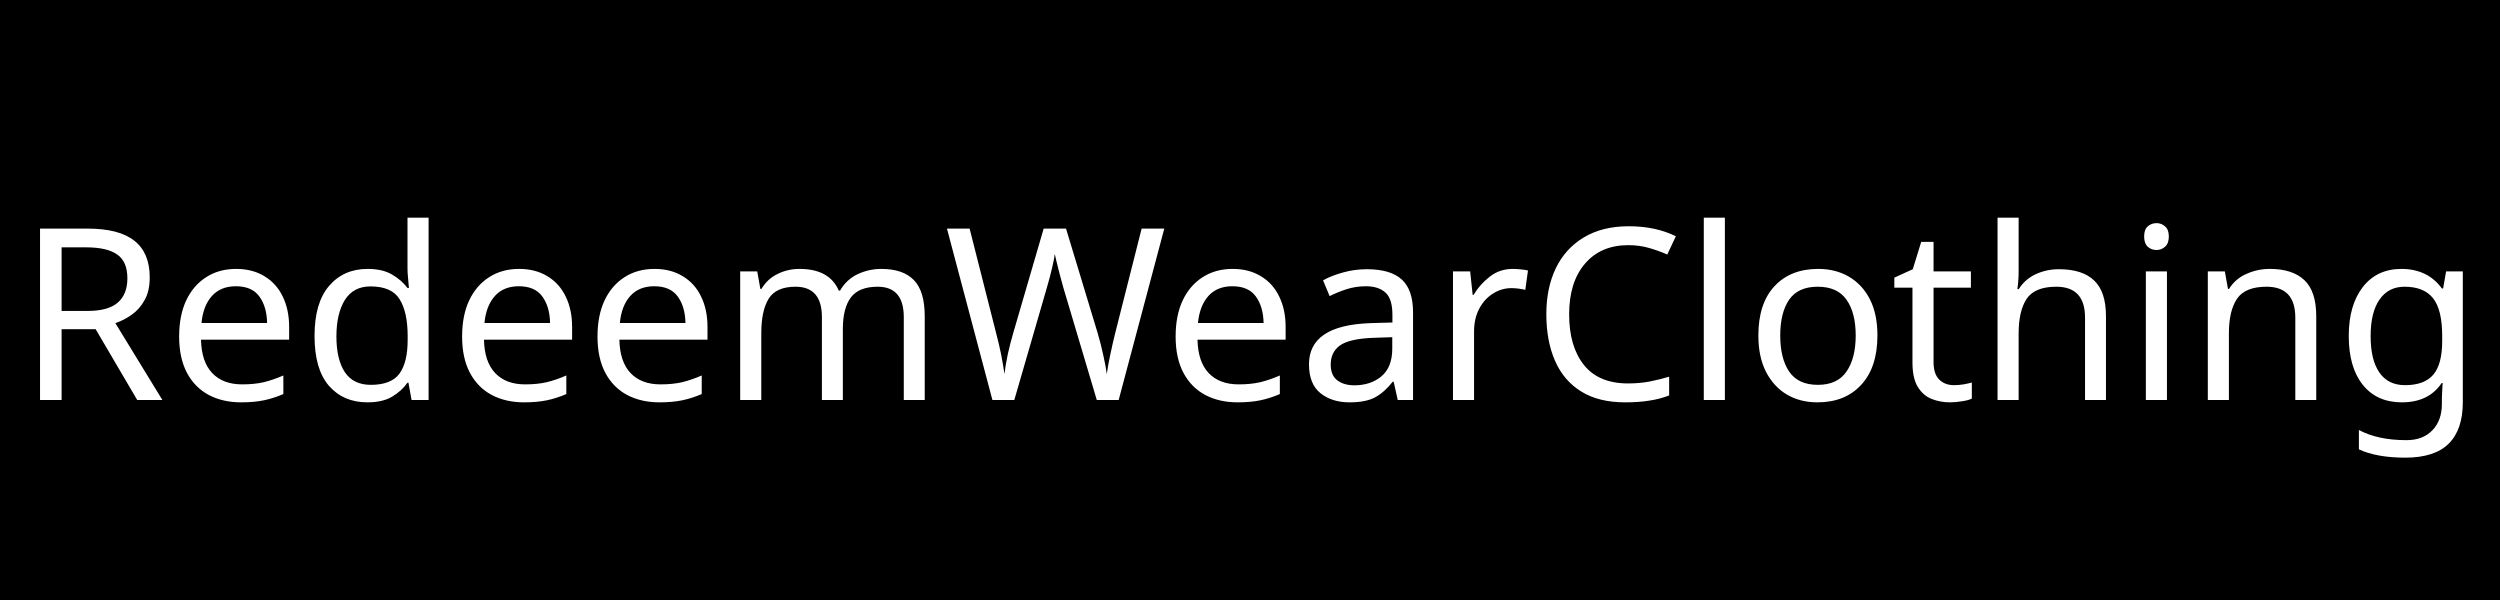
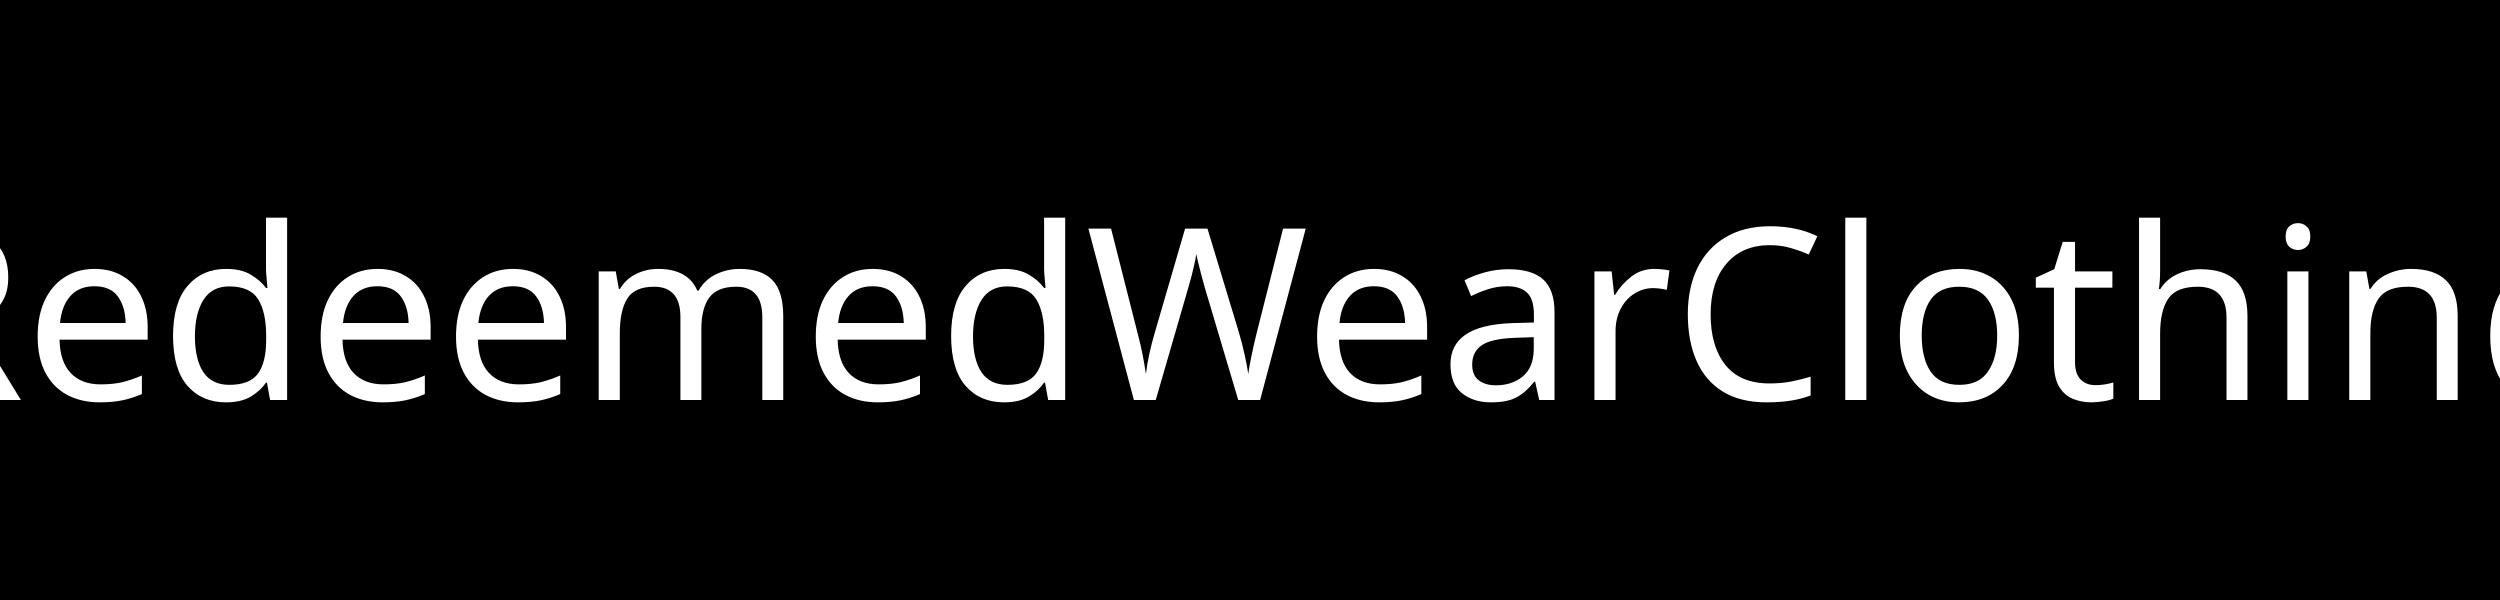
<svg xmlns="http://www.w3.org/2000/svg" width="250" height="60">
  <rect width="250" height="60" fill="black" />
-   <text x="125" y="40" font-size="24" font-family="Montserrat" fill="white" text-anchor="middle">RedeemWearClothing</text>
+   <text x="125" y="40" font-size="24" font-family="Montserrat" fill="white" text-anchor="middle">RedeemedWearClothing</text>
</svg>
